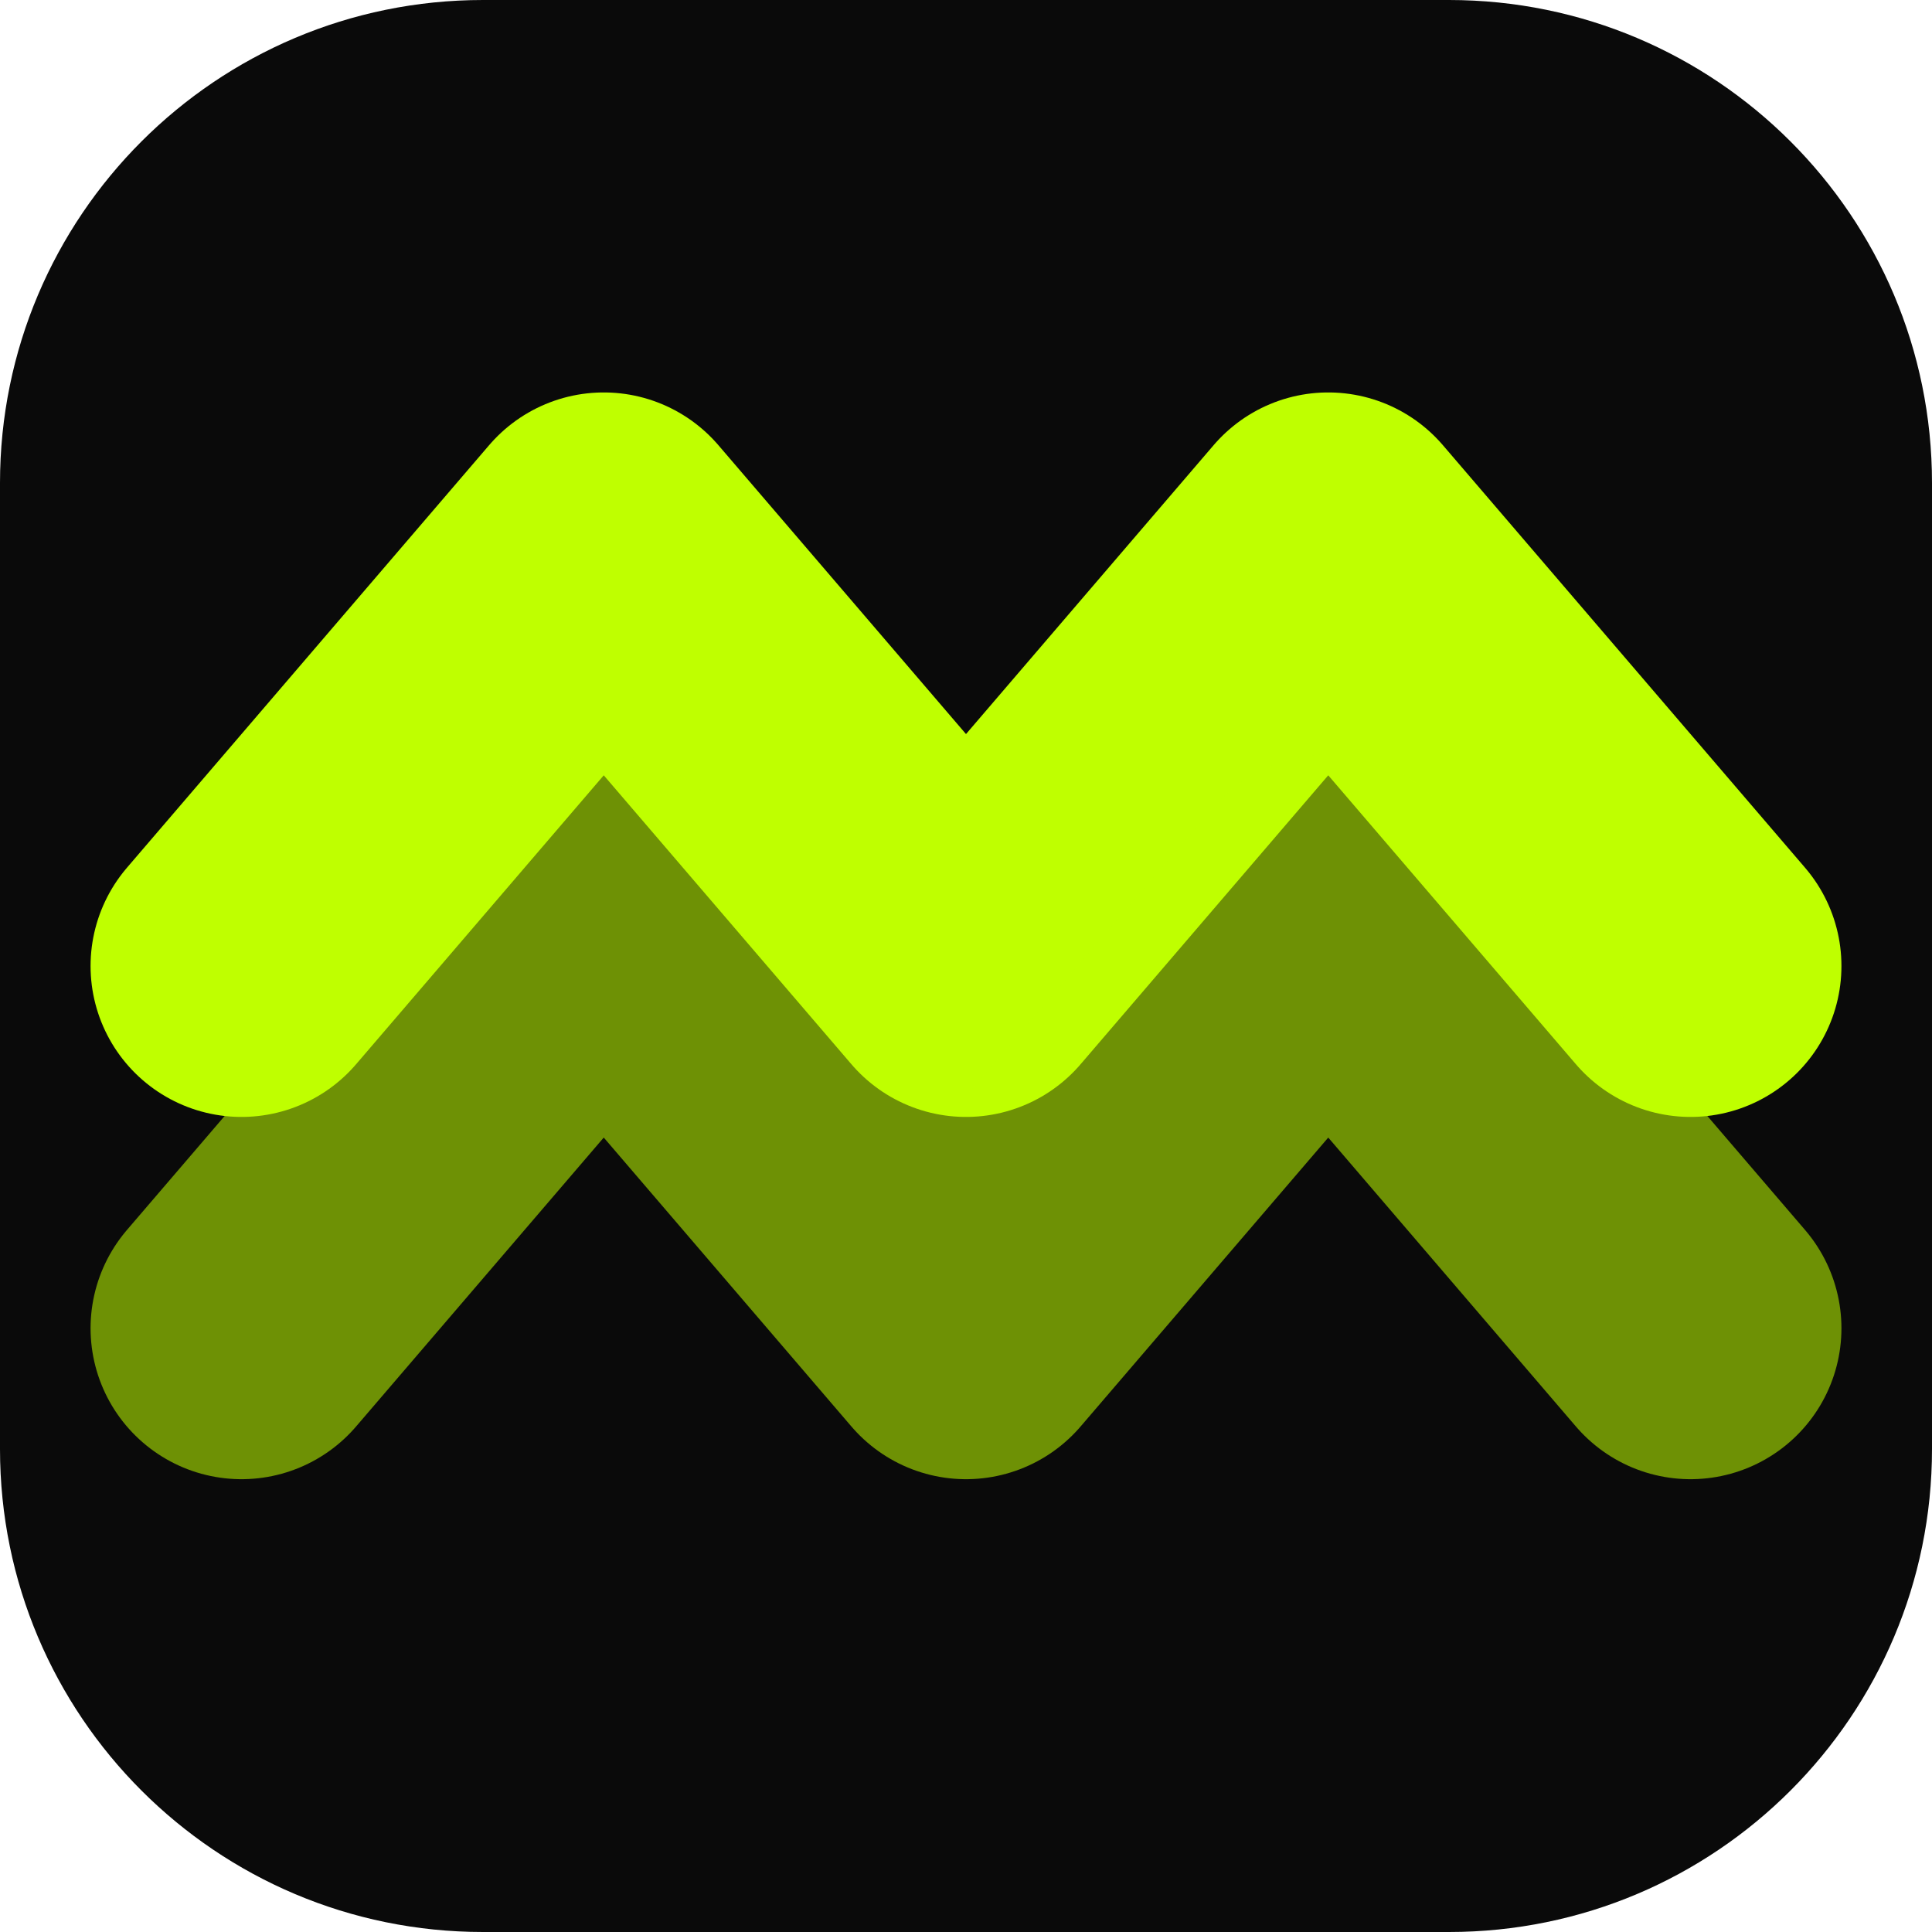
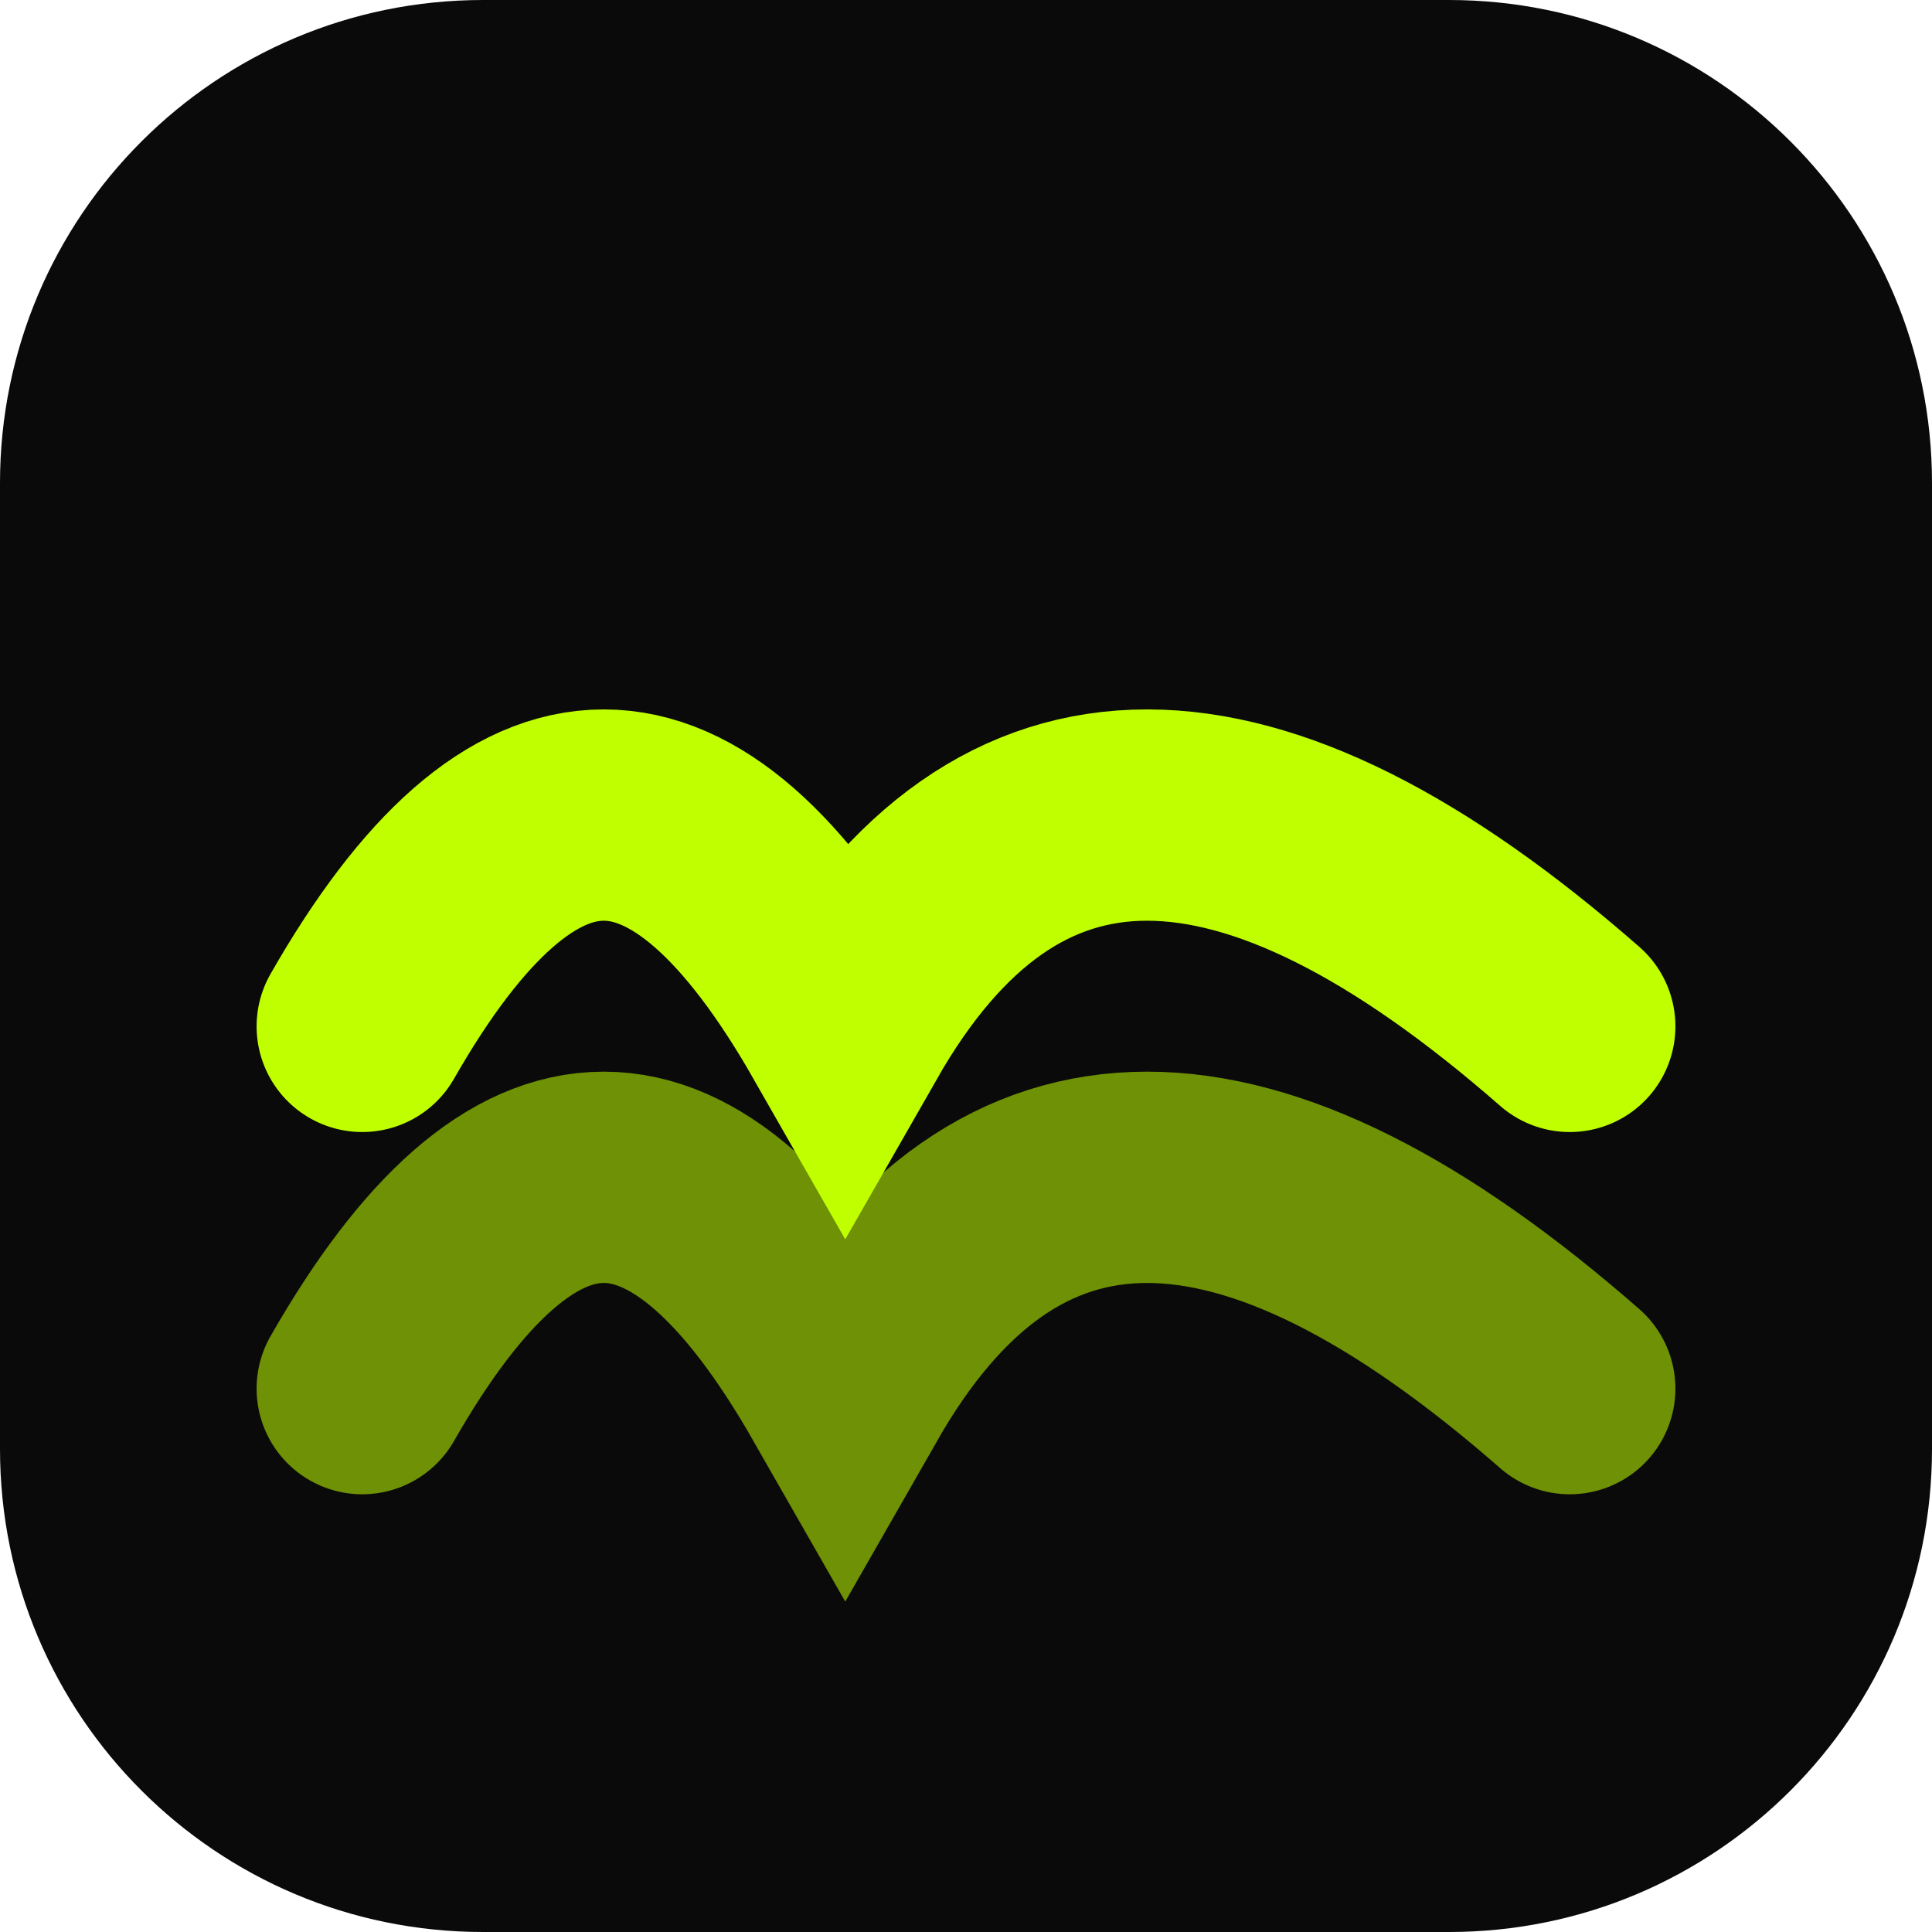
<svg xmlns="http://www.w3.org/2000/svg" width="32" height="32" viewBox="0 0 32 32" fill="none">
  <rect width="32" height="32" rx="8" fill="#0a0a0a" />
-   <path d="M4 16L10 9L16 16L22 9L28 16" stroke="#BFFF00" stroke-width="5" stroke-linecap="round" stroke-linejoin="round" />
-   <path d="M4 22L10 15L16 22L22 15L28 22" stroke="#BFFF00" stroke-width="5" stroke-linecap="round" stroke-linejoin="round" opacity="0.55" />
+   <path d="M6 17Q10 10 14 17Q18 10 26 17" stroke="#BFFF00" stroke-width="3.5" stroke-linecap="round" fill="none" />
+   <path d="M6 23Q10 16 14 23Q18 16 26 23" stroke="#BFFF00" stroke-width="3.5" stroke-linecap="round" fill="none" opacity="0.55" />
</svg>
